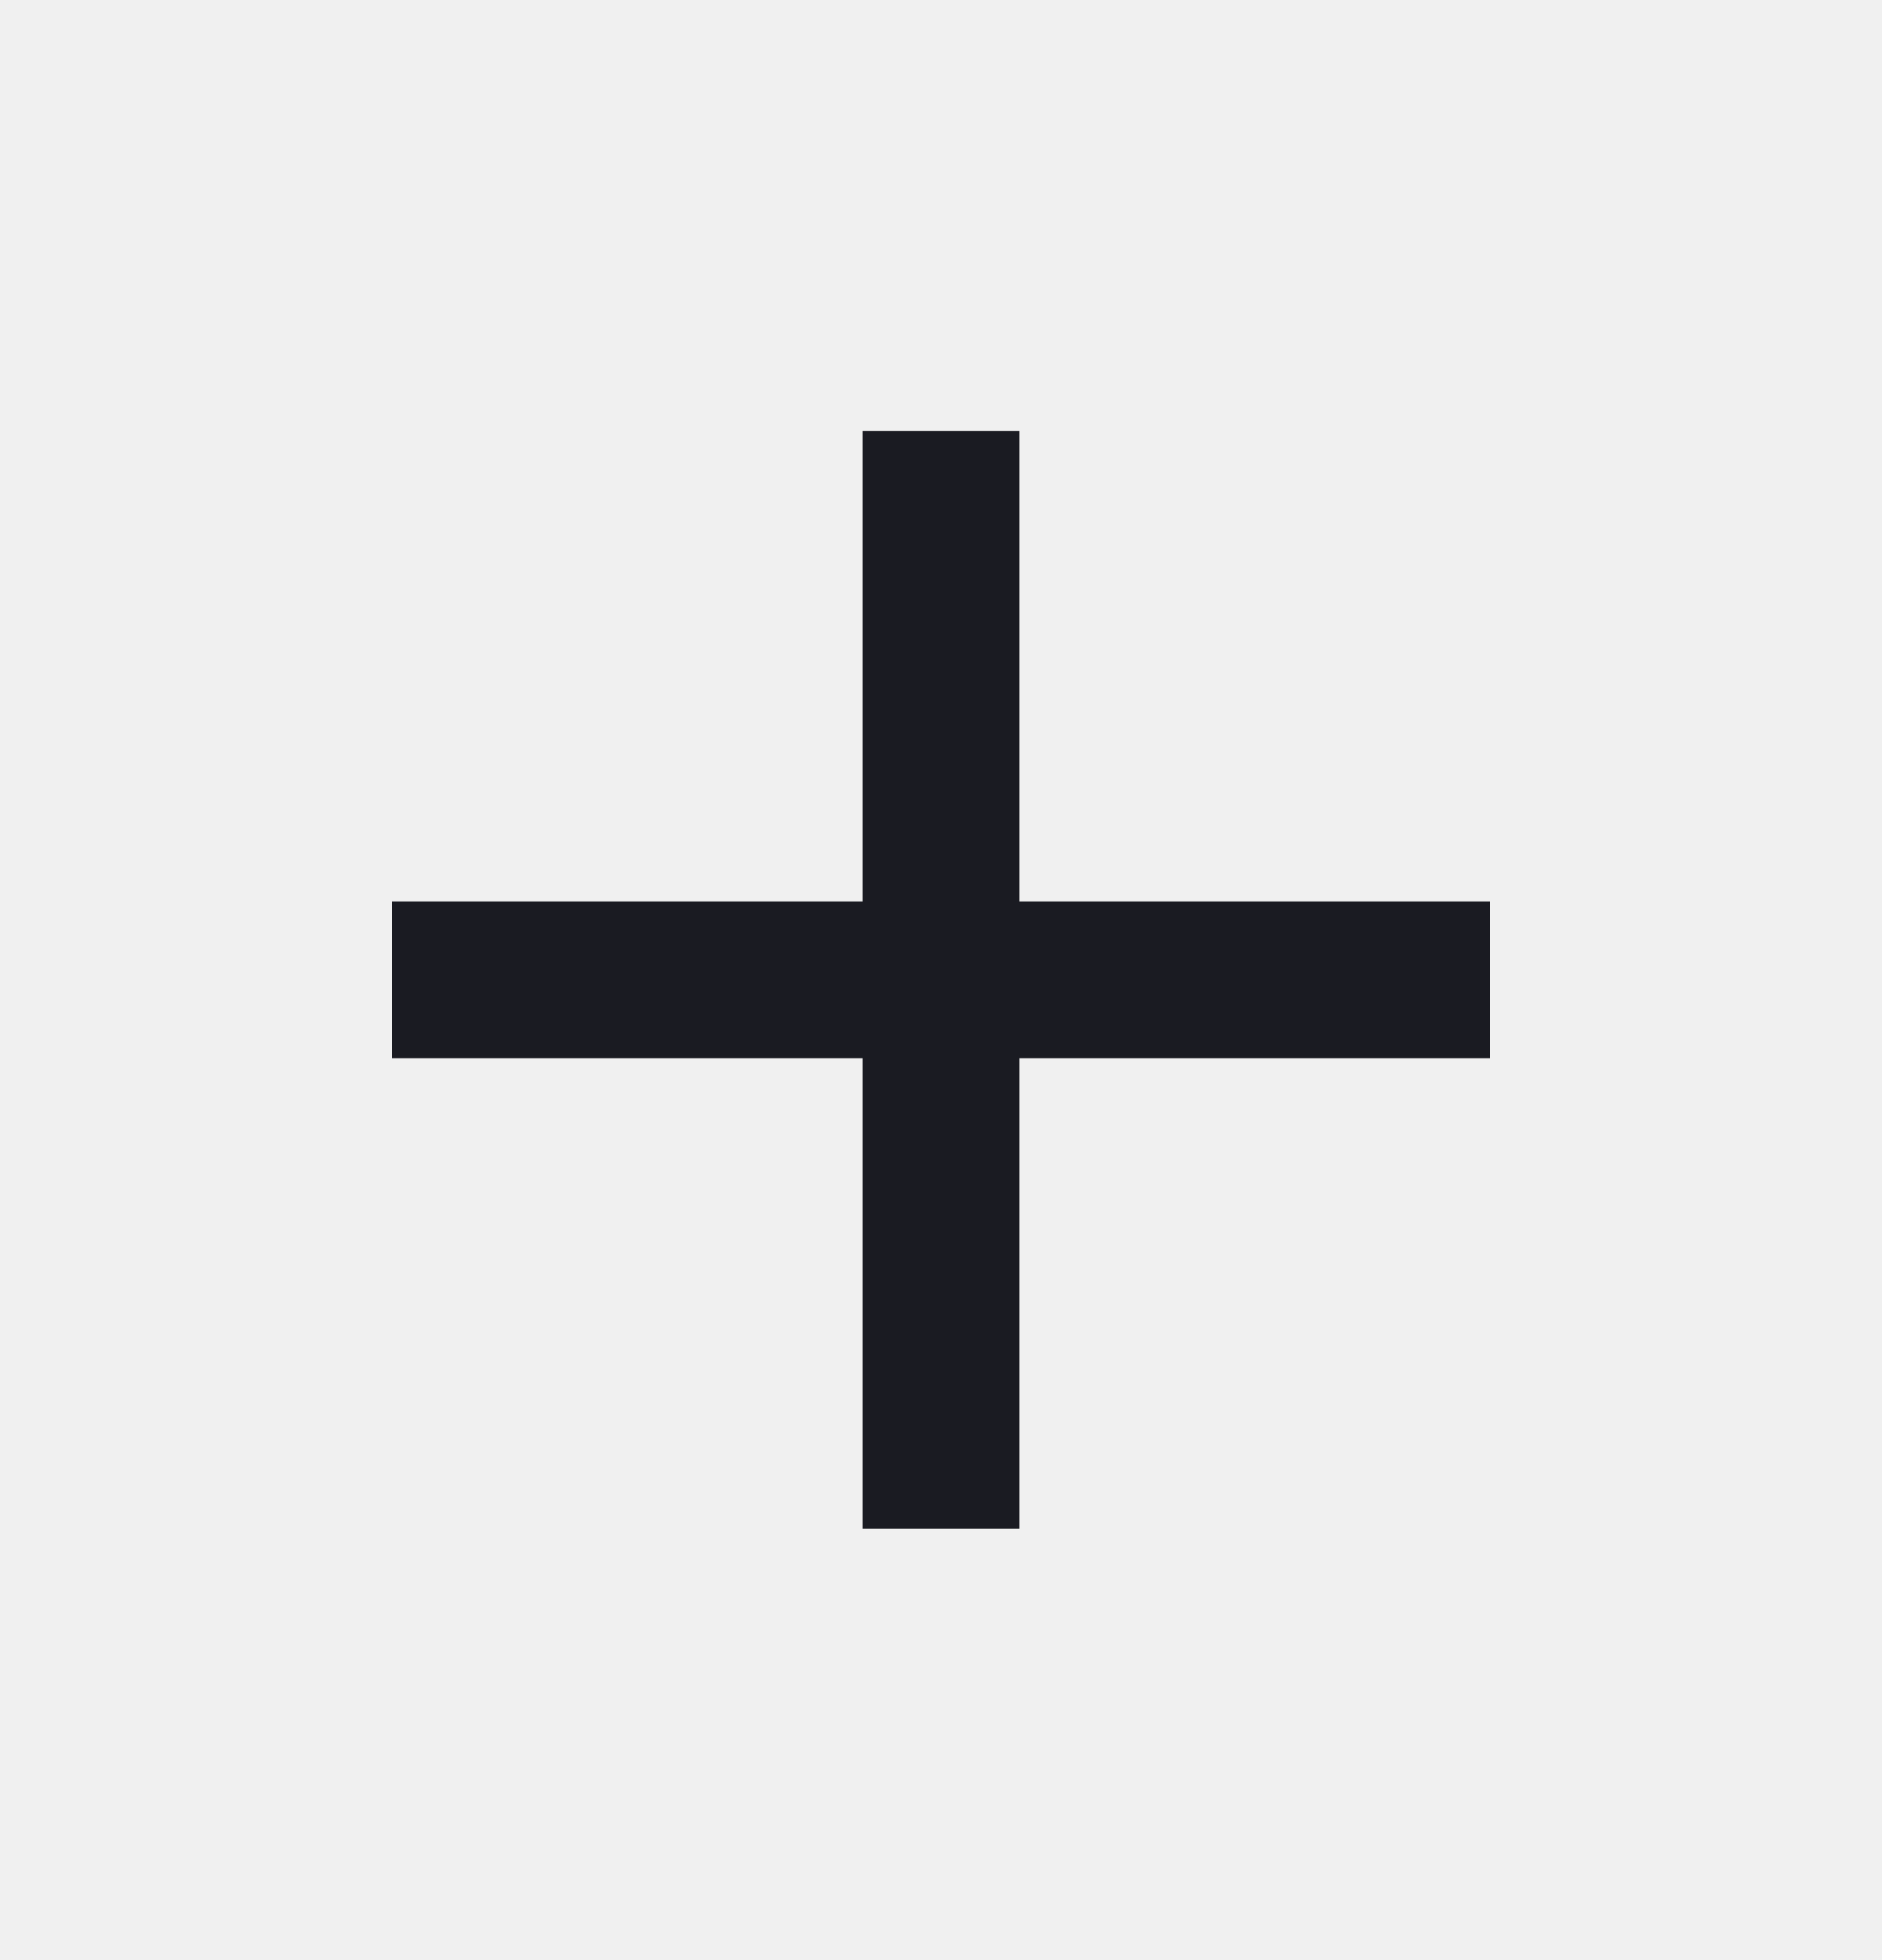
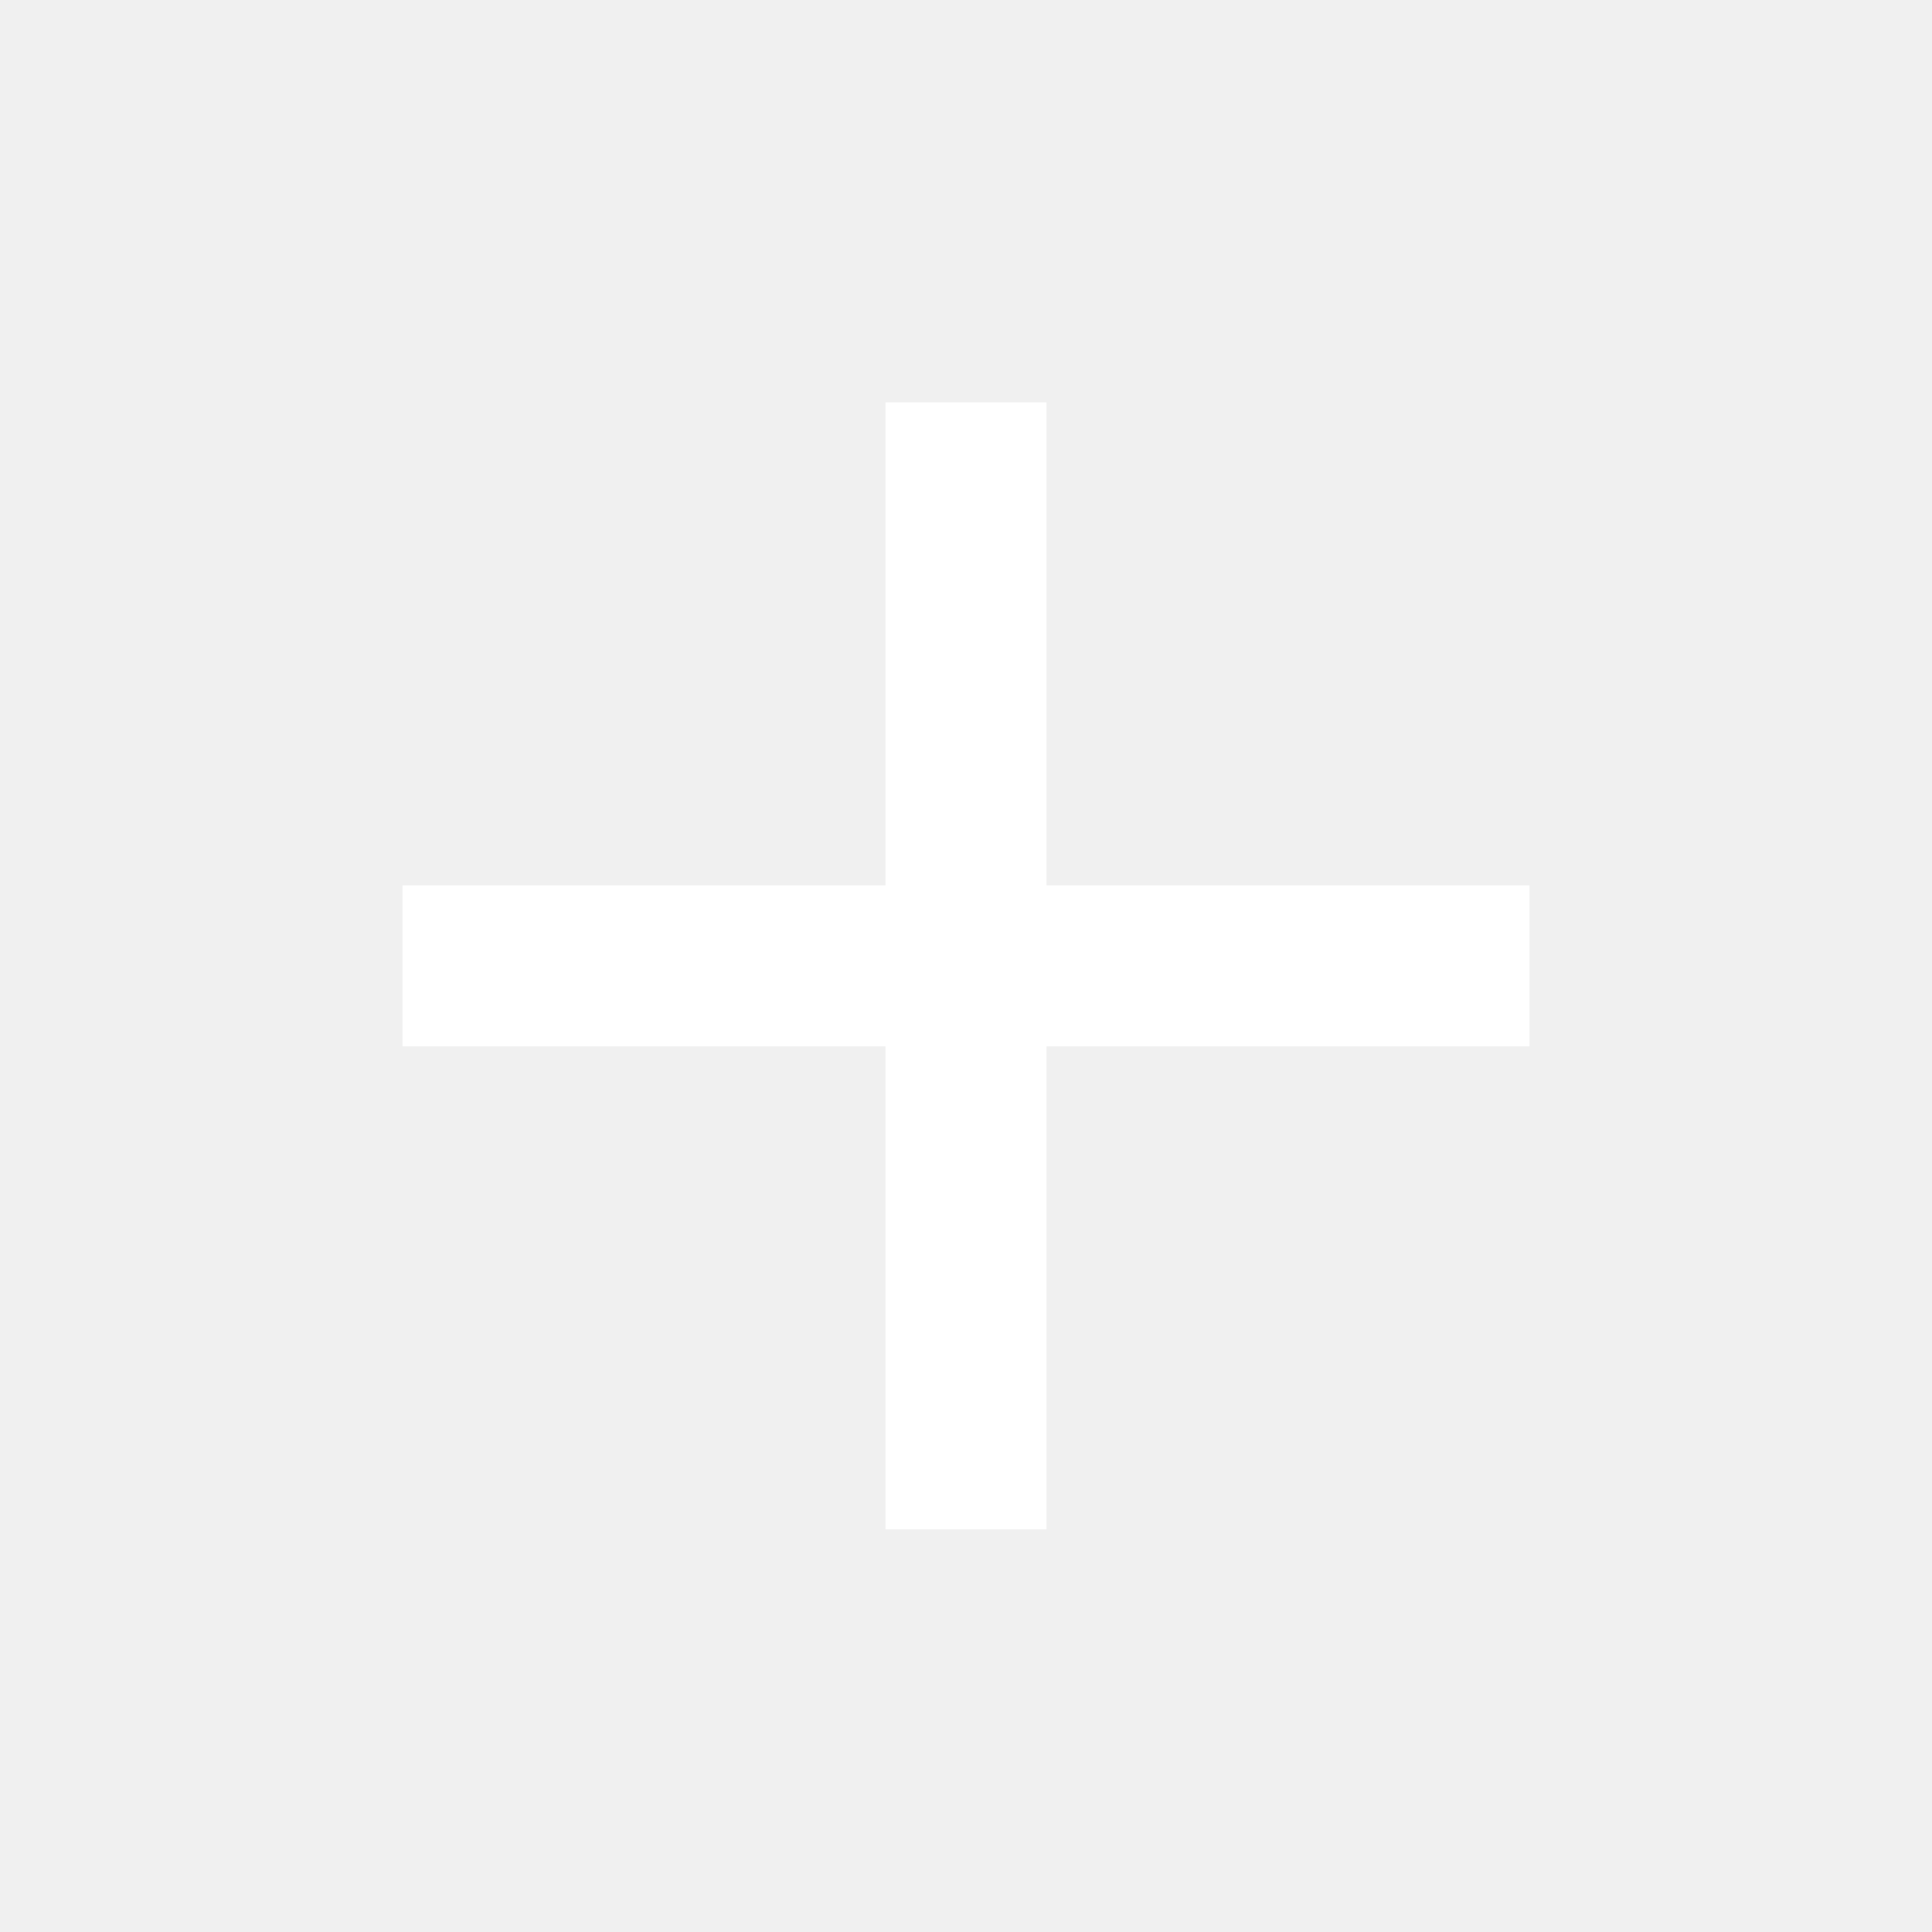
- <svg xmlns="http://www.w3.org/2000/svg" width="24" height="25" fill="none">
-   <path fill="#1A1B22" d="M19 13.498h-6v6h-2v-6H5v-2h6v-6h2v6h6v2Z" />
+ <svg xmlns="http://www.w3.org/2000/svg" width="24" height="24" viewBox="0 0 24 24" fill="none">
+   <path d="M19 12.998H13V18.998H11V12.998H5V10.998H11V4.998H13V10.998H19V12.998Z" fill="white" />
</svg>
